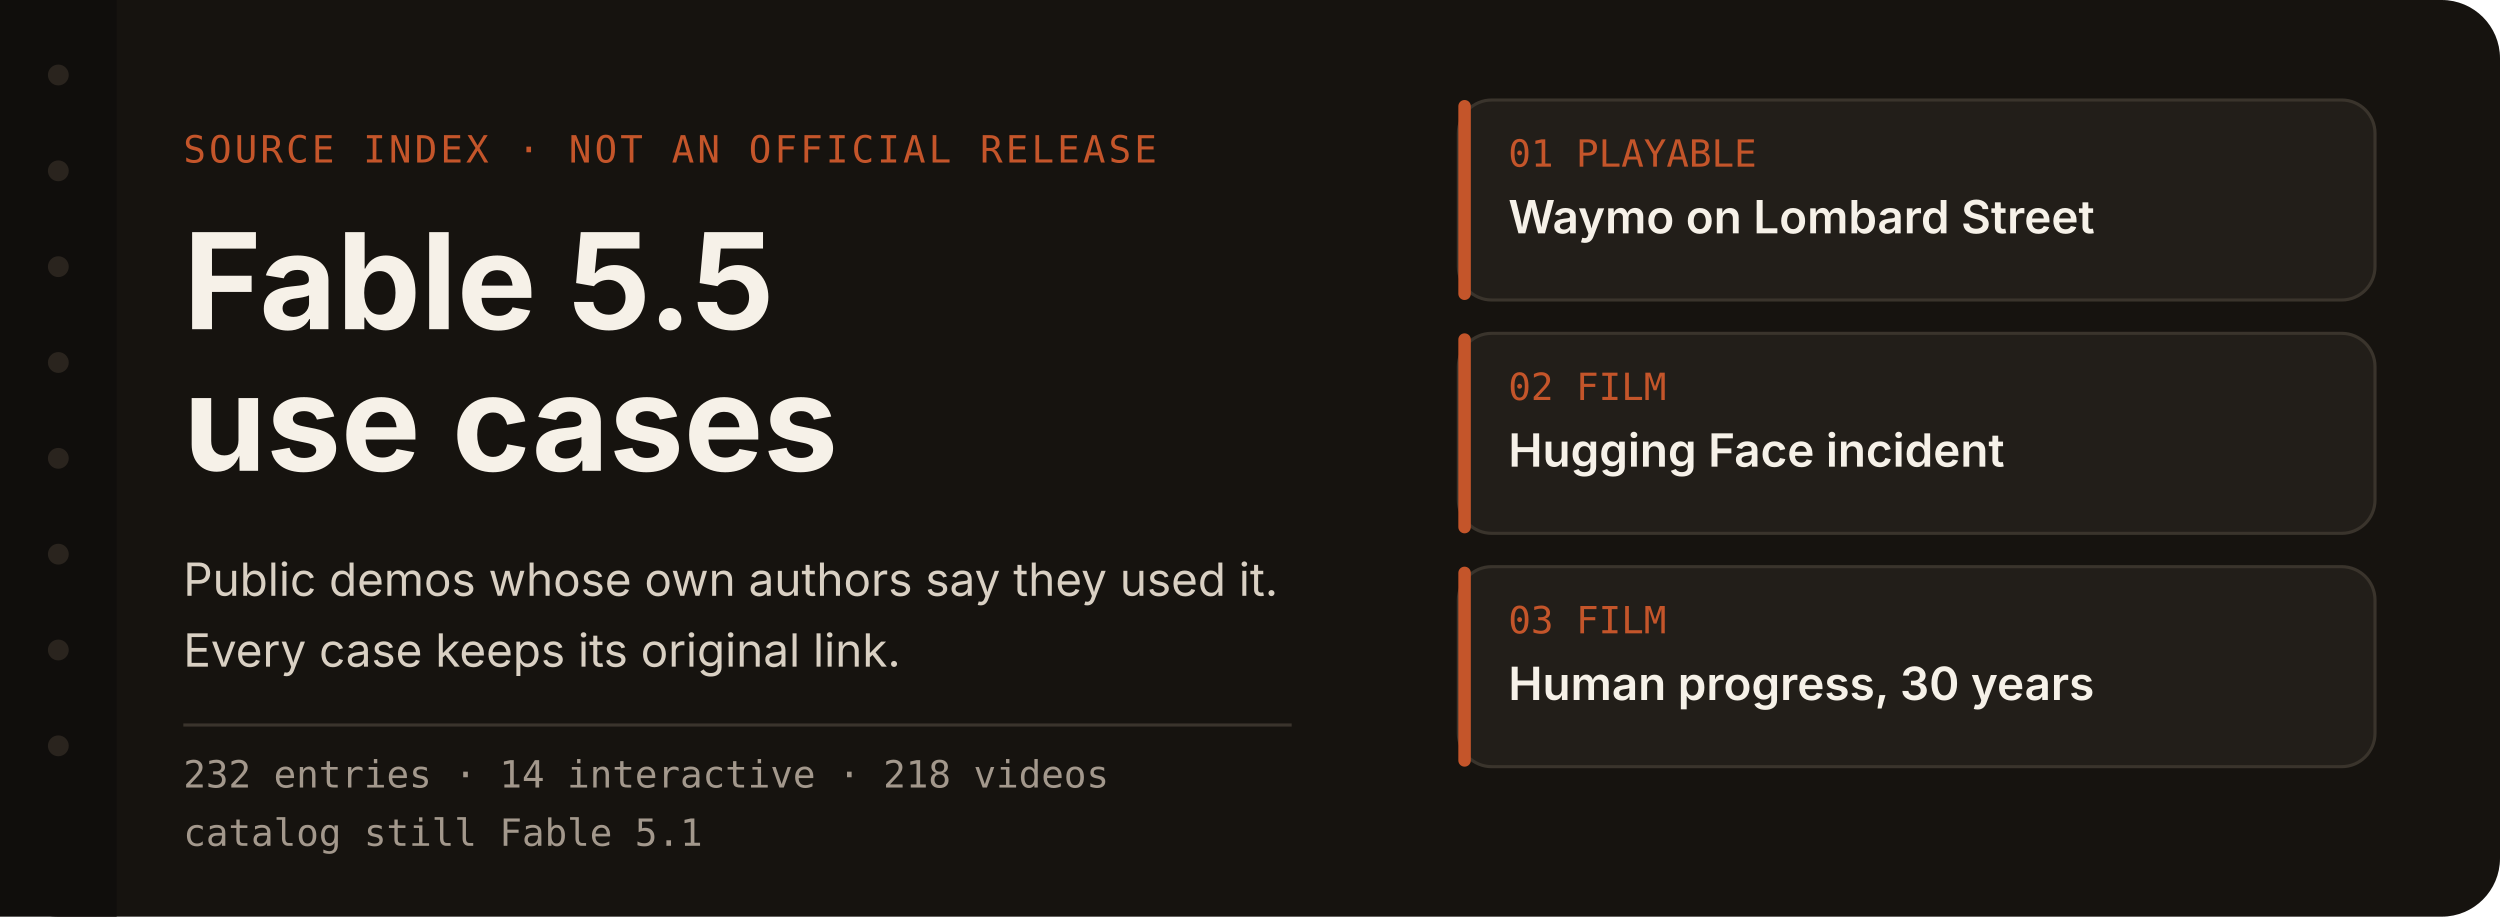
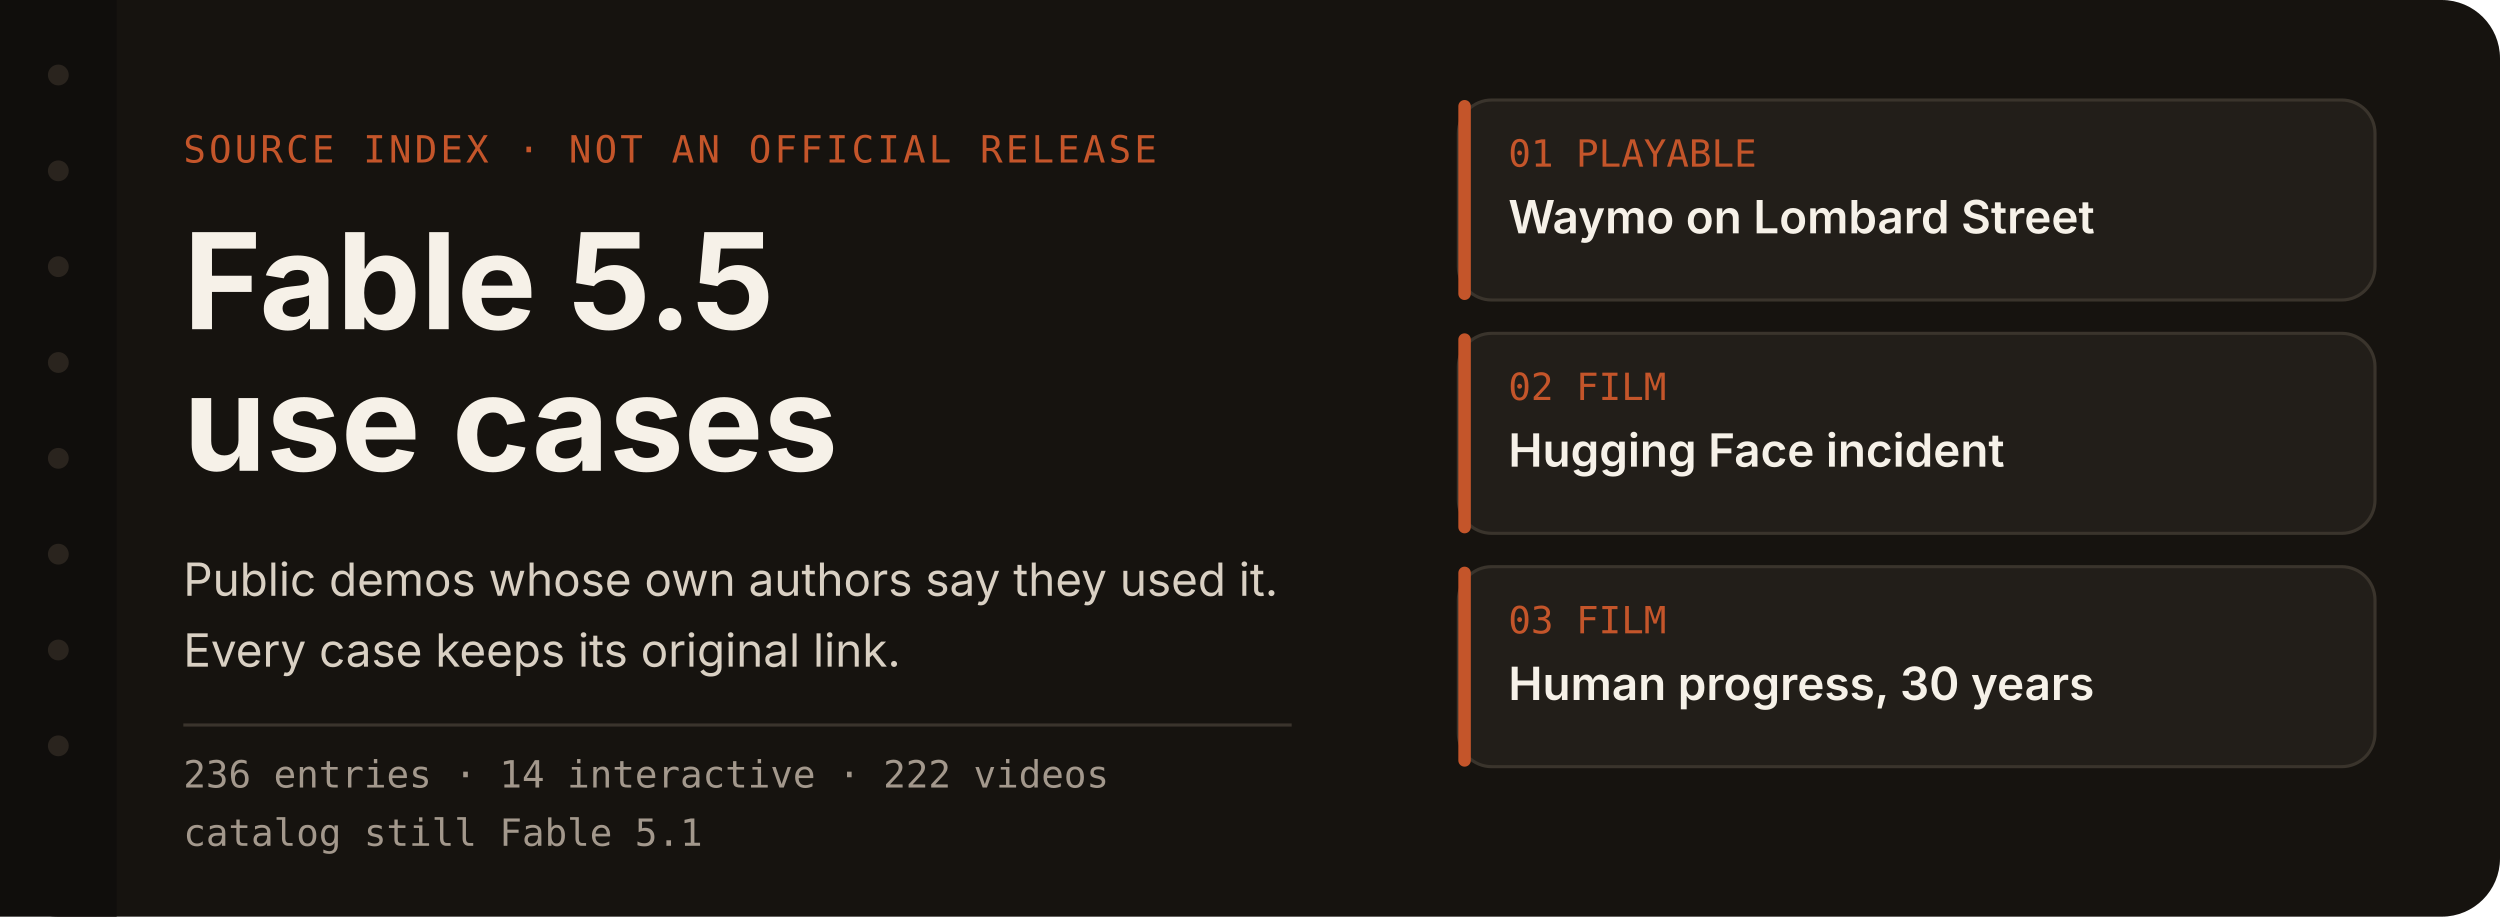
<svg xmlns="http://www.w3.org/2000/svg" width="1200" height="440" viewBox="0 0 1200 440" role="img" aria-labelledby="title desc">
  <rect width="1200" height="440" rx="28" fill="#16130f" />
  <rect x="0" y="0" width="56" height="440" fill="#100e0c" />
  <circle cx="28" cy="36" r="5" fill="#2a241e" />
  <circle cx="28" cy="82" r="5" fill="#2a241e" />
  <circle cx="28" cy="128" r="5" fill="#2a241e" />
  <circle cx="28" cy="174" r="5" fill="#2a241e" />
  <circle cx="28" cy="220" r="5" fill="#2a241e" />
  <circle cx="28" cy="266" r="5" fill="#2a241e" />
  <circle cx="28" cy="312" r="5" fill="#2a241e" />
  <circle cx="28" cy="358" r="5" fill="#2a241e" />
  <text x="88" y="78" fill="#c4552a" font-family="ui-monospace, SFMono-Regular, Menlo, monospace" font-size="18" letter-spacing="1.5">SOURCE INDEX  ·  NOT AN OFFICIAL RELEASE</text>
  <text x="88" y="158" fill="#f6f1e8" font-family="-apple-system, BlinkMacSystemFont, 'Segoe UI', 'PingFang SC', sans-serif" font-size="64" font-weight="650">Fable 5.5</text>
  <text x="88" y="226" fill="#f6f1e8" font-family="-apple-system, BlinkMacSystemFont, 'Segoe UI', 'PingFang SC', sans-serif" font-size="64" font-weight="650">use cases</text>
  <text x="88" y="286" fill="#d9d0c3" font-family="-apple-system, BlinkMacSystemFont, 'Segoe UI', 'PingFang SC', sans-serif" font-size="22">Public demos whose own authors say they used it.</text>
  <text x="88" y="320" fill="#d9d0c3" font-family="-apple-system, BlinkMacSystemFont, 'Segoe UI', 'PingFang SC', sans-serif" font-size="22">Every case keeps its original link.</text>
  <line x1="88" y1="348" x2="620" y2="348" stroke="#3a342c" stroke-width="1.5" />
-   <text x="88" y="378" fill="#a3988c" font-family="ui-monospace, SFMono-Regular, Menlo, monospace" font-size="18">232 entries  ·  14 interactive  ·  218 videos</text>
+   <text x="88" y="378" fill="#a3988c" font-family="ui-monospace, SFMono-Regular, Menlo, monospace" font-size="18">236 entries  ·  14 interactive  ·  222 videos</text>
  <text x="88" y="406" fill="#a3988c" font-family="ui-monospace, SFMono-Regular, Menlo, monospace" font-size="18">catalog still Fable 5.1</text>
  <g id="index-cards">
    <rect x="700" y="48" width="440" height="96" rx="16" fill="#221e19" stroke="#3a342c" stroke-width="1.5" />
    <rect x="700" y="48" width="6" height="96" rx="3" fill="#c4552a" />
    <text x="724" y="80" fill="#c4552a" font-family="ui-monospace, SFMono-Regular, Menlo, monospace" font-size="18">01  PLAYABLE</text>
    <text x="724" y="112" fill="#f6f1e8" font-family="-apple-system, BlinkMacSystemFont, 'Segoe UI', 'PingFang SC', sans-serif" font-size="22" font-weight="600">Waymo on Lombard Street</text>
    <g>
      <rect x="700" y="160" width="440" height="96" rx="16" fill="#221e19" stroke="#3a342c" stroke-width="1.5" />
      <rect x="700" y="160" width="6" height="96" rx="3" fill="#c4552a" />
      <text x="724" y="192" fill="#c4552a" font-family="ui-monospace, SFMono-Regular, Menlo, monospace" font-size="18">02  FILM</text>
      <text x="724" y="224" fill="#f6f1e8" font-family="-apple-system, BlinkMacSystemFont, 'Segoe UI', 'PingFang SC', sans-serif" font-size="22" font-weight="600">Hugging Face incident</text>
    </g>
    <g>
      <rect x="700" y="272" width="440" height="96" rx="16" fill="#221e19" stroke="#3a342c" stroke-width="1.5" />
      <rect x="700" y="272" width="6" height="96" rx="3" fill="#c4552a" />
      <text x="724" y="304" fill="#c4552a" font-family="ui-monospace, SFMono-Regular, Menlo, monospace" font-size="18">03  FILM</text>
      <text x="724" y="336" fill="#f6f1e8" font-family="-apple-system, BlinkMacSystemFont, 'Segoe UI', 'PingFang SC', sans-serif" font-size="22" font-weight="600">Human progress, 30 years</text>
    </g>
  </g>
</svg>
